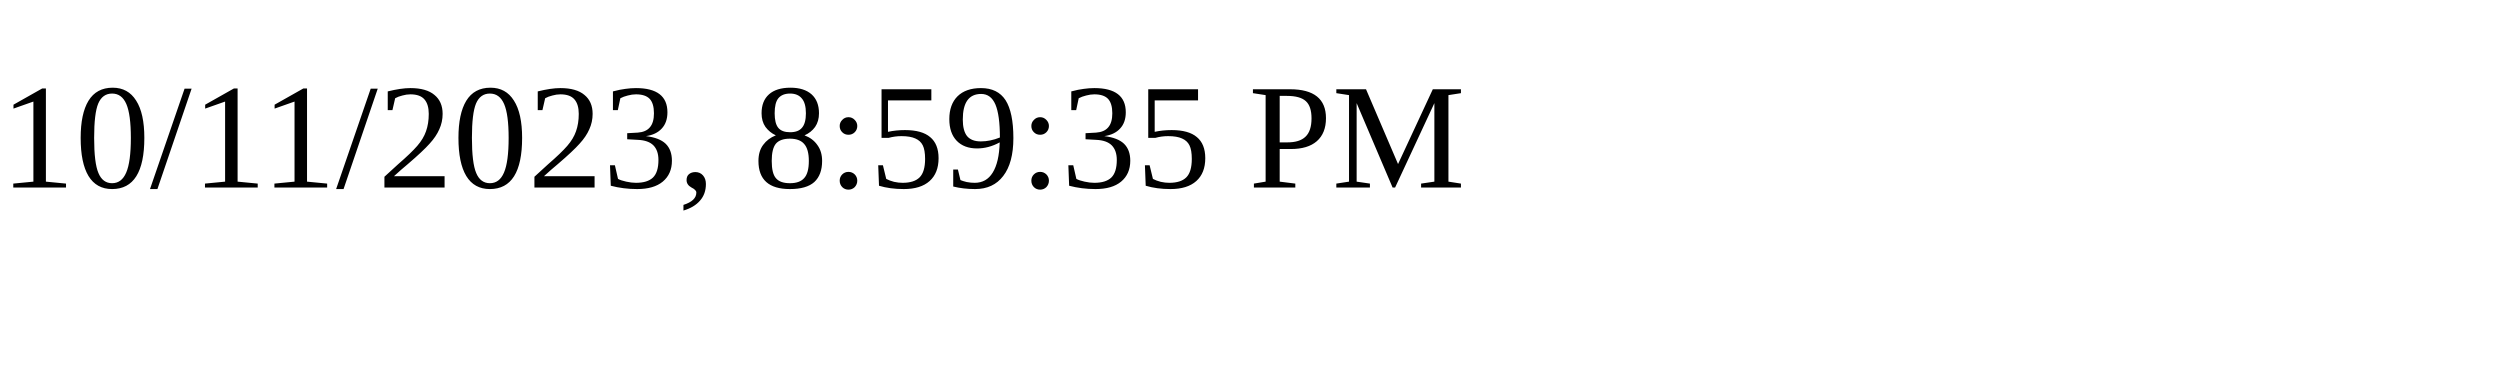
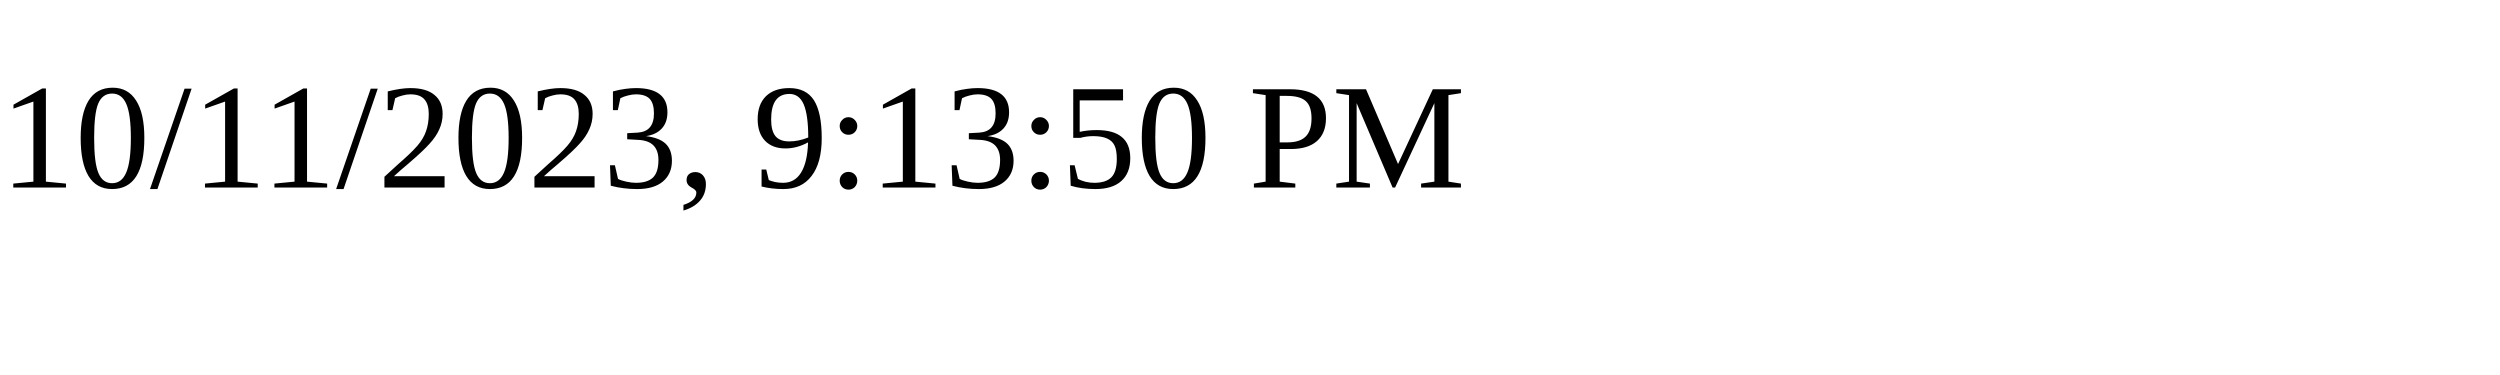
<svg xmlns="http://www.w3.org/2000/svg" height="30" width="200">
-   <text x="0" y="15">10/11/2023, 8:59:35 PM</text>
+   <text x="0" y="15">10/11/2023, 9:13:50 PM</text>
</svg>
